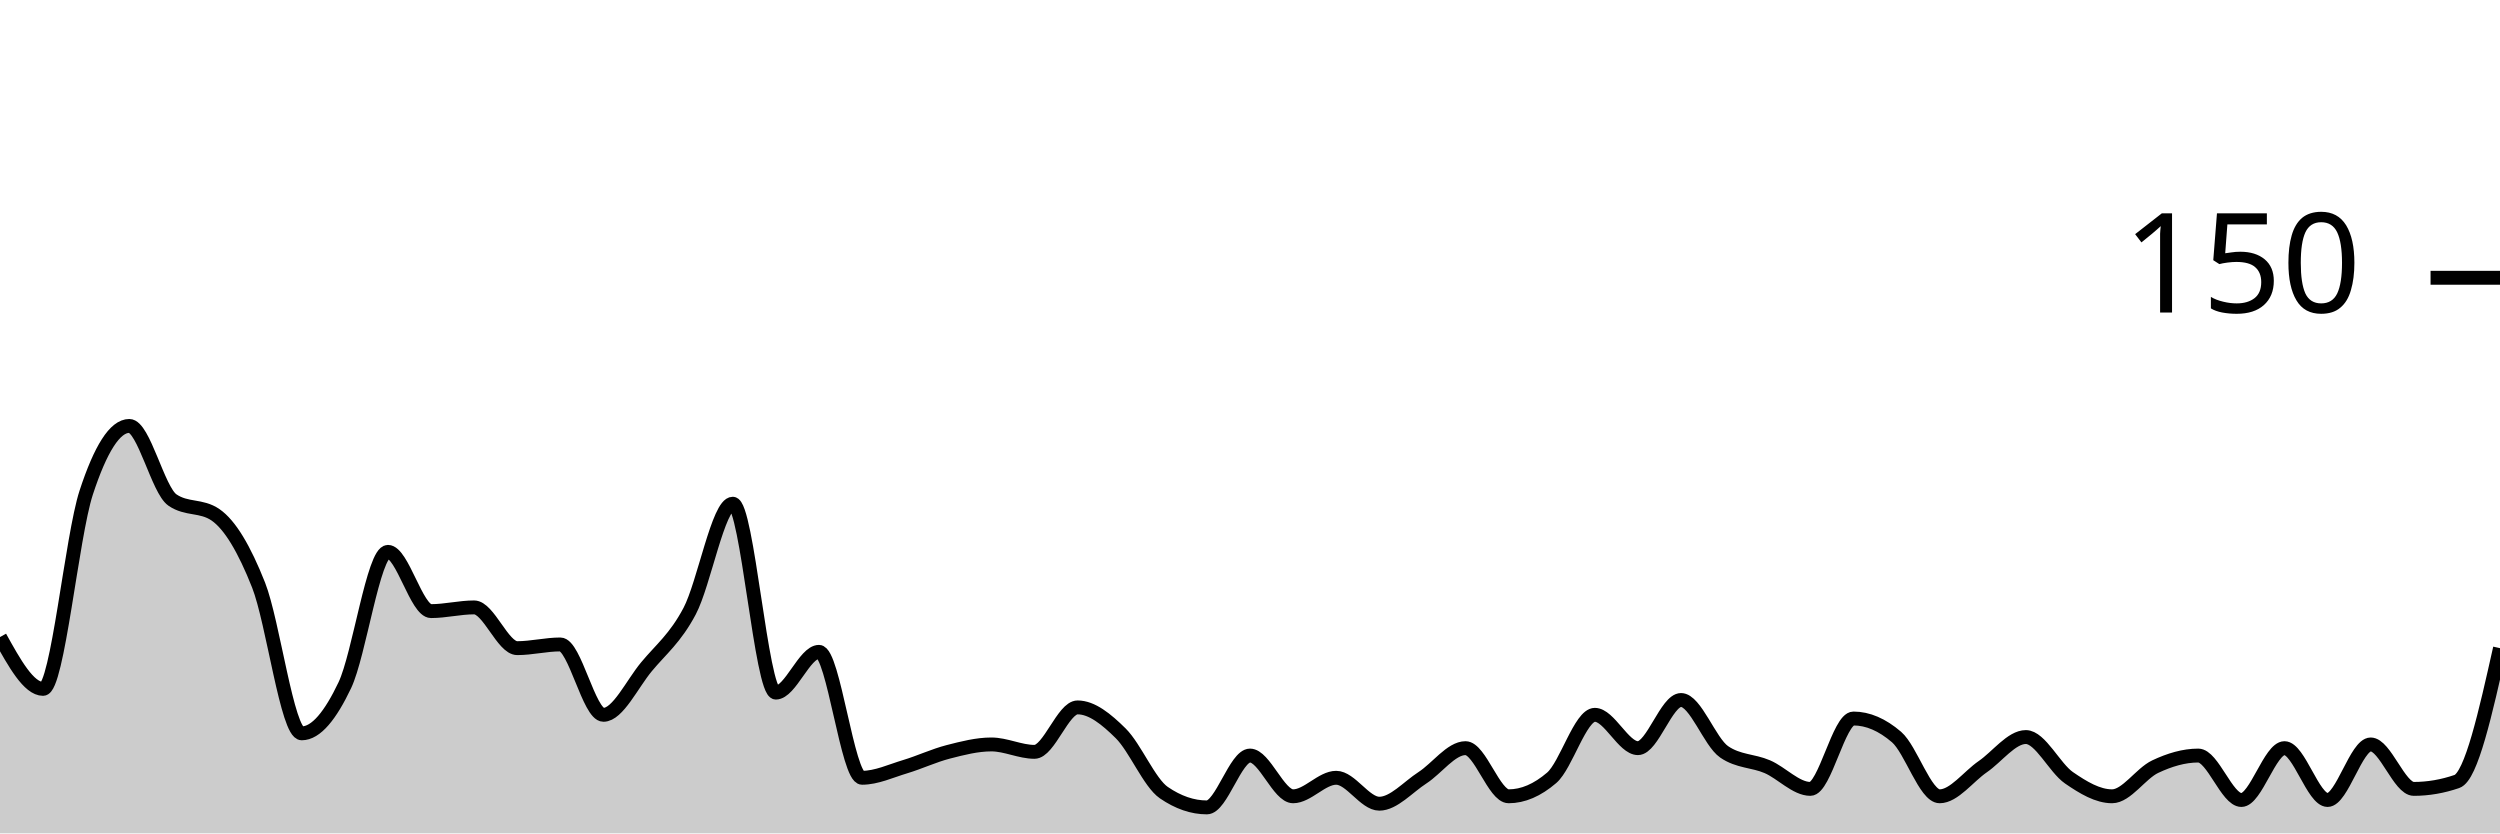
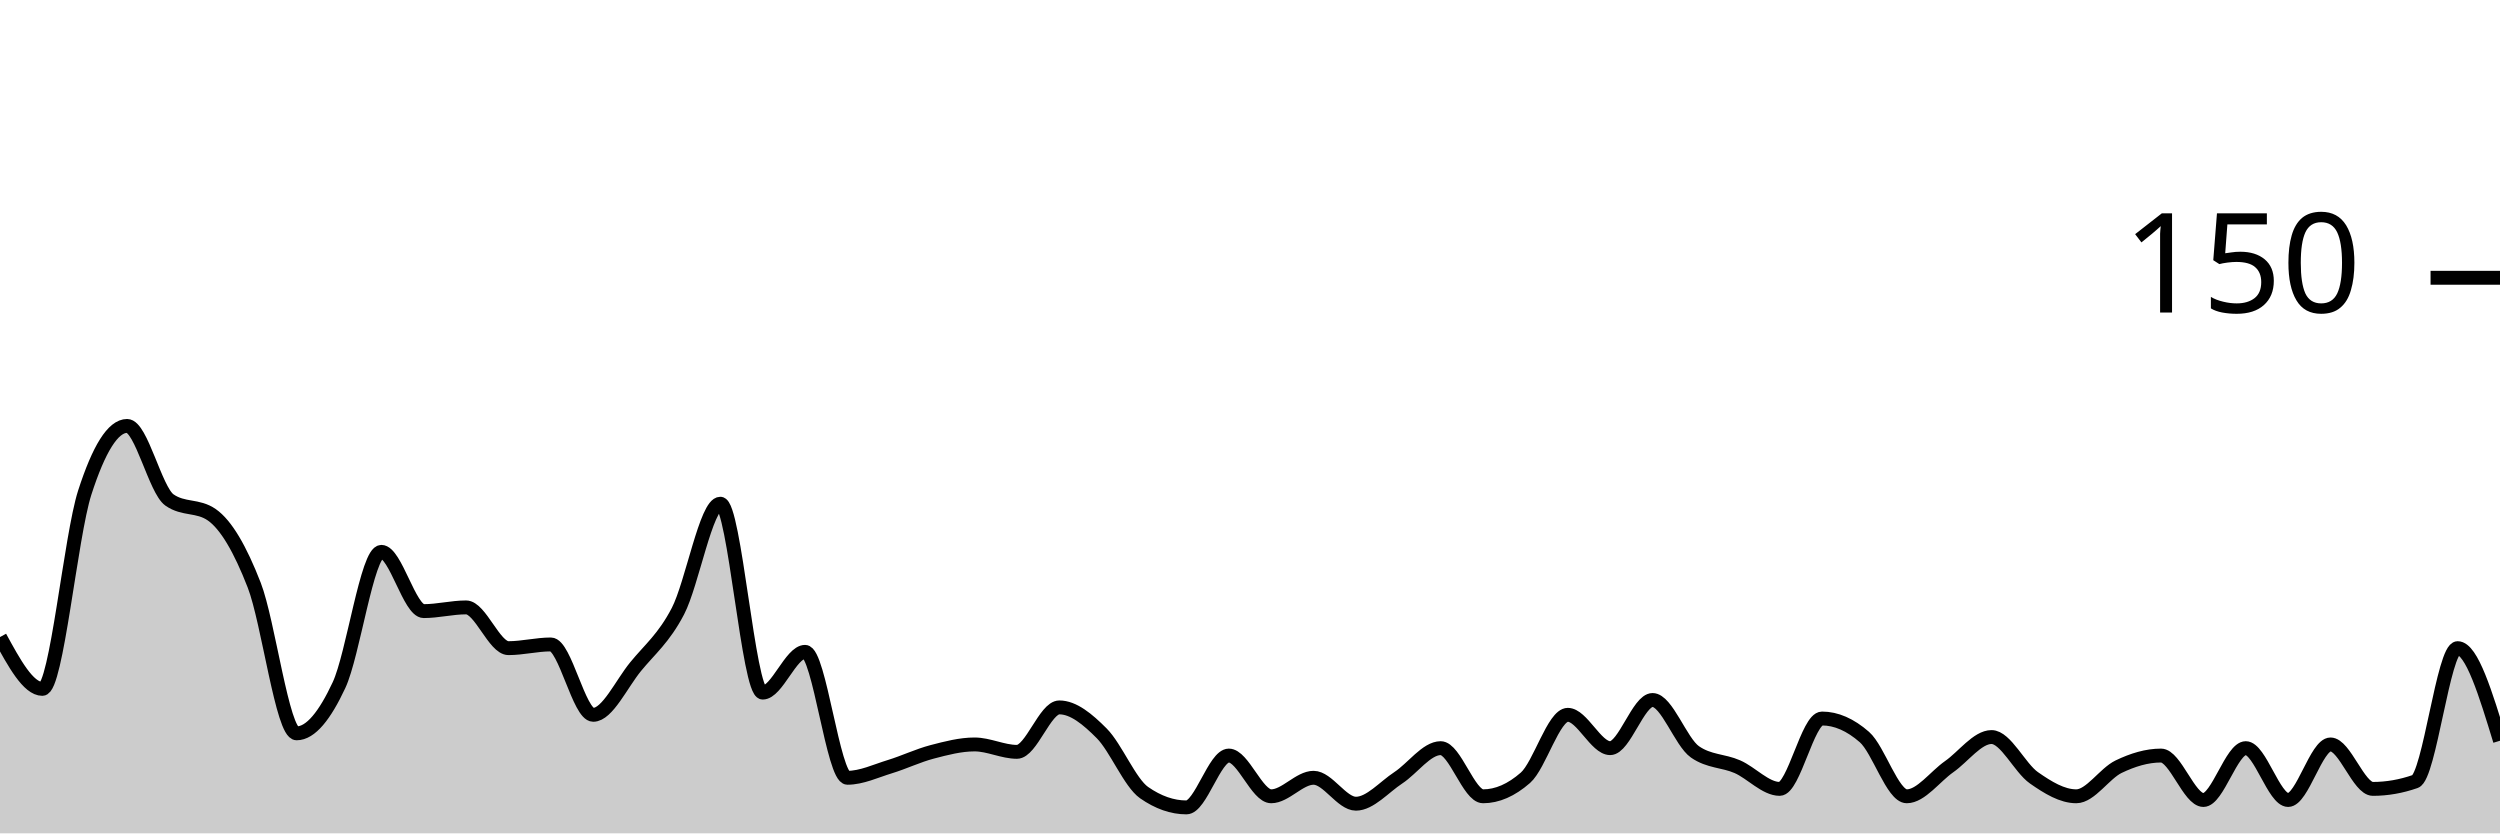
<svg xmlns="http://www.w3.org/2000/svg" viewBox="0 0 180 60">
  <g transform="translate(0,20)">
-     <path class="area" fill="rgba(0, 0, 0, 0.2)" d="M0,25.867C1.034,27.733,2.069,29.6,3.103,29.6C4.138,29.6,5.172,18.622,6.207,15.467C7.241,12.311,8.276,10.667,9.31,10.667C10.345,10.667,11.379,15.289,12.414,16C13.448,16.711,14.483,16.356,15.517,17.067C16.552,17.778,17.586,19.511,18.621,22.133C19.655,24.756,20.69,32.8,21.724,32.8C22.759,32.8,23.793,31.511,24.828,29.333C25.862,27.156,26.897,19.733,27.931,19.733C28.966,19.733,30,24,31.034,24C32.069,24,33.103,23.733,34.138,23.733C35.172,23.733,36.207,26.667,37.241,26.667C38.276,26.667,39.31,26.4,40.345,26.4C41.379,26.4,42.414,31.467,43.448,31.467C44.483,31.467,45.517,29.244,46.552,28C47.586,26.756,48.621,25.956,49.655,24C50.69,22.044,51.724,16.267,52.759,16.267C53.793,16.267,54.828,29.867,55.862,29.867C56.897,29.867,57.931,26.933,58.966,26.933C60,26.933,61.034,36,62.069,36C63.103,36,64.138,35.511,65.172,35.2C66.207,34.889,67.241,34.4,68.276,34.133C69.31,33.867,70.345,33.6,71.379,33.6C72.414,33.6,73.448,34.133,74.483,34.133C75.517,34.133,76.552,30.933,77.586,30.933C78.621,30.933,79.655,31.778,80.69,32.8C81.724,33.822,82.759,36.356,83.793,37.067C84.828,37.778,85.862,38.133,86.897,38.133C87.931,38.133,88.966,34.4,90,34.4C91.034,34.4,92.069,37.333,93.103,37.333C94.138,37.333,95.172,36,96.207,36C97.241,36,98.276,37.867,99.31,37.867C100.345,37.867,101.379,36.667,102.414,36C103.448,35.333,104.483,33.867,105.517,33.867C106.552,33.867,107.586,37.333,108.621,37.333C109.655,37.333,110.69,36.889,111.724,36C112.759,35.111,113.793,31.467,114.828,31.467C115.862,31.467,116.897,33.867,117.931,33.867C118.966,33.867,120,30.4,121.034,30.4C122.069,30.4,123.103,33.422,124.138,34.133C125.172,34.844,126.207,34.756,127.241,35.2C128.276,35.644,129.31,36.8,130.345,36.8C131.379,36.8,132.414,31.733,133.448,31.733C134.483,31.733,135.517,32.178,136.552,33.067C137.586,33.956,138.621,37.333,139.655,37.333C140.69,37.333,141.724,35.911,142.759,35.2C143.793,34.489,144.828,33.067,145.862,33.067C146.897,33.067,147.931,35.289,148.966,36C150,36.711,151.034,37.333,152.069,37.333C153.103,37.333,154.138,35.689,155.172,35.2C156.207,34.711,157.241,34.4,158.276,34.4C159.31,34.4,160.345,37.6,161.379,37.6C162.414,37.6,163.448,33.867,164.483,33.867C165.517,33.867,166.552,37.6,167.586,37.6C168.621,37.6,169.655,33.6,170.69,33.6C171.724,33.6,172.759,36.8,173.793,36.8C174.828,36.8,175.862,36.622,176.897,36.267C177.931,35.911,178.966,31.289,180,26.667L180,40C178.966,40,177.931,40,176.897,40C175.862,40,174.828,40,173.793,40C172.759,40,171.724,40,170.69,40C169.655,40,168.621,40,167.586,40C166.552,40,165.517,40,164.483,40C163.448,40,162.414,40,161.379,40C160.345,40,159.31,40,158.276,40C157.241,40,156.207,40,155.172,40C154.138,40,153.103,40,152.069,40C151.034,40,150,40,148.966,40C147.931,40,146.897,40,145.862,40C144.828,40,143.793,40,142.759,40C141.724,40,140.69,40,139.655,40C138.621,40,137.586,40,136.552,40C135.517,40,134.483,40,133.448,40C132.414,40,131.379,40,130.345,40C129.31,40,128.276,40,127.241,40C126.207,40,125.172,40,124.138,40C123.103,40,122.069,40,121.034,40C120,40,118.966,40,117.931,40C116.897,40,115.862,40,114.828,40C113.793,40,112.759,40,111.724,40C110.69,40,109.655,40,108.621,40C107.586,40,106.552,40,105.517,40C104.483,40,103.448,40,102.414,40C101.379,40,100.345,40,99.31,40C98.276,40,97.241,40,96.207,40C95.172,40,94.138,40,93.103,40C92.069,40,91.034,40,90,40C88.966,40,87.931,40,86.897,40C85.862,40,84.828,40,83.793,40C82.759,40,81.724,40,80.69,40C79.655,40,78.621,40,77.586,40C76.552,40,75.517,40,74.483,40C73.448,40,72.414,40,71.379,40C70.345,40,69.31,40,68.276,40C67.241,40,66.207,40,65.172,40C64.138,40,63.103,40,62.069,40C61.034,40,60,40,58.966,40C57.931,40,56.897,40,55.862,40C54.828,40,53.793,40,52.759,40C51.724,40,50.69,40,49.655,40C48.621,40,47.586,40,46.552,40C45.517,40,44.483,40,43.448,40C42.414,40,41.379,40,40.345,40C39.31,40,38.276,40,37.241,40C36.207,40,35.172,40,34.138,40C33.103,40,32.069,40,31.034,40C30,40,28.966,40,27.931,40C26.897,40,25.862,40,24.828,40C23.793,40,22.759,40,21.724,40C20.69,40,19.655,40,18.621,40C17.586,40,16.552,40,15.517,40C14.483,40,13.448,40,12.414,40C11.379,40,10.345,40,9.31,40C8.276,40,7.241,40,6.207,40C5.172,40,4.138,40,3.103,40C2.069,40,1.034,40,0,40Z" />
-     <path class="line" stroke="black" fill="none" d="M0,25.867C1.034,27.733,2.069,29.6,3.103,29.6C4.138,29.6,5.172,18.622,6.207,15.467C7.241,12.311,8.276,10.667,9.31,10.667C10.345,10.667,11.379,15.289,12.414,16C13.448,16.711,14.483,16.356,15.517,17.067C16.552,17.778,17.586,19.511,18.621,22.133C19.655,24.756,20.69,32.8,21.724,32.8C22.759,32.8,23.793,31.511,24.828,29.333C25.862,27.156,26.897,19.733,27.931,19.733C28.966,19.733,30,24,31.034,24C32.069,24,33.103,23.733,34.138,23.733C35.172,23.733,36.207,26.667,37.241,26.667C38.276,26.667,39.31,26.4,40.345,26.4C41.379,26.4,42.414,31.467,43.448,31.467C44.483,31.467,45.517,29.244,46.552,28C47.586,26.756,48.621,25.956,49.655,24C50.69,22.044,51.724,16.267,52.759,16.267C53.793,16.267,54.828,29.867,55.862,29.867C56.897,29.867,57.931,26.933,58.966,26.933C60,26.933,61.034,36,62.069,36C63.103,36,64.138,35.511,65.172,35.2C66.207,34.889,67.241,34.4,68.276,34.133C69.31,33.867,70.345,33.6,71.379,33.6C72.414,33.6,73.448,34.133,74.483,34.133C75.517,34.133,76.552,30.933,77.586,30.933C78.621,30.933,79.655,31.778,80.69,32.8C81.724,33.822,82.759,36.356,83.793,37.067C84.828,37.778,85.862,38.133,86.897,38.133C87.931,38.133,88.966,34.4,90,34.4C91.034,34.4,92.069,37.333,93.103,37.333C94.138,37.333,95.172,36,96.207,36C97.241,36,98.276,37.867,99.31,37.867C100.345,37.867,101.379,36.667,102.414,36C103.448,35.333,104.483,33.867,105.517,33.867C106.552,33.867,107.586,37.333,108.621,37.333C109.655,37.333,110.69,36.889,111.724,36C112.759,35.111,113.793,31.467,114.828,31.467C115.862,31.467,116.897,33.867,117.931,33.867C118.966,33.867,120,30.4,121.034,30.4C122.069,30.4,123.103,33.422,124.138,34.133C125.172,34.844,126.207,34.756,127.241,35.2C128.276,35.644,129.31,36.8,130.345,36.8C131.379,36.8,132.414,31.733,133.448,31.733C134.483,31.733,135.517,32.178,136.552,33.067C137.586,33.956,138.621,37.333,139.655,37.333C140.69,37.333,141.724,35.911,142.759,35.2C143.793,34.489,144.828,33.067,145.862,33.067C146.897,33.067,147.931,35.289,148.966,36C150,36.711,151.034,37.333,152.069,37.333C153.103,37.333,154.138,35.689,155.172,35.2C156.207,34.711,157.241,34.4,158.276,34.4C159.31,34.4,160.345,37.6,161.379,37.6C162.414,37.6,163.448,33.867,164.483,33.867C165.517,33.867,166.552,37.6,167.586,37.6C168.621,37.6,169.655,33.6,170.69,33.6C171.724,33.6,172.759,36.8,173.793,36.8C174.828,36.8,175.862,36.622,176.897,36.267C177.931,35.911,178.966,31.289,180,26.667" />
+     <path class="area" fill="rgba(0, 0, 0, 0.2)" d="M0,25.867C1.017,27.733,2.034,29.6,3.051,29.6C4.068,29.6,5.085,18.622,6.102,15.467C7.119,12.311,8.136,10.667,9.153,10.667C10.169,10.667,11.186,15.289,12.203,16C13.22,16.711,14.237,16.356,15.254,17.067C16.271,17.778,17.288,19.511,18.305,22.133C19.322,24.756,20.339,32.8,21.356,32.8C22.373,32.8,23.39,31.511,24.407,29.333C25.424,27.156,26.441,19.733,27.458,19.733C28.475,19.733,29.492,24,30.508,24C31.525,24,32.542,23.733,33.559,23.733C34.576,23.733,35.593,26.667,36.61,26.667C37.627,26.667,38.644,26.4,39.661,26.4C40.678,26.4,41.695,31.467,42.712,31.467C43.729,31.467,44.746,29.244,45.763,28C46.78,26.756,47.797,25.956,48.814,24C49.831,22.044,50.847,16.267,51.864,16.267C52.881,16.267,53.898,29.867,54.915,29.867C55.932,29.867,56.949,26.933,57.966,26.933C58.983,26.933,60,36,61.017,36C62.034,36,63.051,35.511,64.068,35.2C65.085,34.889,66.102,34.4,67.119,34.133C68.136,33.867,69.153,33.6,70.169,33.6C71.186,33.6,72.203,34.133,73.22,34.133C74.237,34.133,75.254,30.933,76.271,30.933C77.288,30.933,78.305,31.778,79.322,32.8C80.339,33.822,81.356,36.356,82.373,37.067C83.39,37.778,84.407,38.133,85.424,38.133C86.441,38.133,87.458,34.4,88.475,34.4C89.492,34.4,90.508,37.333,91.525,37.333C92.542,37.333,93.559,36,94.576,36C95.593,36,96.61,37.867,97.627,37.867C98.644,37.867,99.661,36.667,100.678,36C101.695,35.333,102.712,33.867,103.729,33.867C104.746,33.867,105.763,37.333,106.78,37.333C107.797,37.333,108.814,36.889,109.831,36C110.847,35.111,111.864,31.467,112.881,31.467C113.898,31.467,114.915,33.867,115.932,33.867C116.949,33.867,117.966,30.4,118.983,30.4C120,30.4,121.017,33.422,122.034,34.133C123.051,34.844,124.068,34.756,125.085,35.2C126.102,35.644,127.119,36.8,128.136,36.8C129.153,36.8,130.169,31.733,131.186,31.733C132.203,31.733,133.22,32.178,134.237,33.067C135.254,33.956,136.271,37.333,137.288,37.333C138.305,37.333,139.322,35.911,140.339,35.2C141.356,34.489,142.373,33.067,143.39,33.067C144.407,33.067,145.424,35.289,146.441,36C147.458,36.711,148.475,37.333,149.492,37.333C150.508,37.333,151.525,35.689,152.542,35.2C153.559,34.711,154.576,34.4,155.593,34.4C156.61,34.4,157.627,37.6,158.644,37.6C159.661,37.6,160.678,33.867,161.695,33.867C162.712,33.867,163.729,37.6,164.746,37.6C165.763,37.6,166.78,33.6,167.797,33.6C168.814,33.6,169.831,36.8,170.847,36.8C171.864,36.8,172.881,36.622,173.898,36.267C174.915,35.911,175.932,26.667,176.949,26.667C177.966,26.667,178.983,30,180,33.333L180,40C178.983,40,177.966,40,176.949,40C175.932,40,174.915,40,173.898,40C172.881,40,171.864,40,170.847,40C169.831,40,168.814,40,167.797,40C166.78,40,165.763,40,164.746,40C163.729,40,162.712,40,161.695,40C160.678,40,159.661,40,158.644,40C157.627,40,156.61,40,155.593,40C154.576,40,153.559,40,152.542,40C151.525,40,150.508,40,149.492,40C148.475,40,147.458,40,146.441,40C145.424,40,144.407,40,143.39,40C142.373,40,141.356,40,140.339,40C139.322,40,138.305,40,137.288,40C136.271,40,135.254,40,134.237,40C133.22,40,132.203,40,131.186,40C130.169,40,129.153,40,128.136,40C127.119,40,126.102,40,125.085,40C124.068,40,123.051,40,122.034,40C121.017,40,120,40,118.983,40C117.966,40,116.949,40,115.932,40C114.915,40,113.898,40,112.881,40C111.864,40,110.847,40,109.831,40C108.814,40,107.797,40,106.78,40C105.763,40,104.746,40,103.729,40C102.712,40,101.695,40,100.678,40C99.661,40,98.644,40,97.627,40C96.61,40,95.593,40,94.576,40C93.559,40,92.542,40,91.525,40C90.508,40,89.492,40,88.475,40C87.458,40,86.441,40,85.424,40C84.407,40,83.39,40,82.373,40C81.356,40,80.339,40,79.322,40C78.305,40,77.288,40,76.271,40C75.254,40,74.237,40,73.22,40C72.203,40,71.186,40,70.169,40C69.153,40,68.136,40,67.119,40C66.102,40,65.085,40,64.068,40C63.051,40,62.034,40,61.017,40C60,40,58.983,40,57.966,40C56.949,40,55.932,40,54.915,40C53.898,40,52.881,40,51.864,40C50.847,40,49.831,40,48.814,40C47.797,40,46.78,40,45.763,40C44.746,40,43.729,40,42.712,40C41.695,40,40.678,40,39.661,40C38.644,40,37.627,40,36.61,40C35.593,40,34.576,40,33.559,40C32.542,40,31.525,40,30.508,40C29.492,40,28.475,40,27.458,40C26.441,40,25.424,40,24.407,40C23.39,40,22.373,40,21.356,40C20.339,40,19.322,40,18.305,40C17.288,40,16.271,40,15.254,40C14.237,40,13.22,40,12.203,40C11.186,40,10.169,40,9.153,40C8.136,40,7.119,40,6.102,40C5.085,40,4.068,40,3.051,40C2.034,40,1.017,40,0,40Z" />
+     <path class="line" stroke="black" fill="none" d="M0,25.867C1.017,27.733,2.034,29.6,3.051,29.6C4.068,29.6,5.085,18.622,6.102,15.467C7.119,12.311,8.136,10.667,9.153,10.667C10.169,10.667,11.186,15.289,12.203,16C13.22,16.711,14.237,16.356,15.254,17.067C16.271,17.778,17.288,19.511,18.305,22.133C19.322,24.756,20.339,32.8,21.356,32.8C22.373,32.8,23.39,31.511,24.407,29.333C25.424,27.156,26.441,19.733,27.458,19.733C28.475,19.733,29.492,24,30.508,24C31.525,24,32.542,23.733,33.559,23.733C34.576,23.733,35.593,26.667,36.61,26.667C37.627,26.667,38.644,26.4,39.661,26.4C40.678,26.4,41.695,31.467,42.712,31.467C43.729,31.467,44.746,29.244,45.763,28C46.78,26.756,47.797,25.956,48.814,24C49.831,22.044,50.847,16.267,51.864,16.267C52.881,16.267,53.898,29.867,54.915,29.867C55.932,29.867,56.949,26.933,57.966,26.933C58.983,26.933,60,36,61.017,36C62.034,36,63.051,35.511,64.068,35.2C65.085,34.889,66.102,34.4,67.119,34.133C68.136,33.867,69.153,33.6,70.169,33.6C71.186,33.6,72.203,34.133,73.22,34.133C74.237,34.133,75.254,30.933,76.271,30.933C77.288,30.933,78.305,31.778,79.322,32.8C80.339,33.822,81.356,36.356,82.373,37.067C83.39,37.778,84.407,38.133,85.424,38.133C86.441,38.133,87.458,34.4,88.475,34.4C89.492,34.4,90.508,37.333,91.525,37.333C92.542,37.333,93.559,36,94.576,36C95.593,36,96.61,37.867,97.627,37.867C98.644,37.867,99.661,36.667,100.678,36C101.695,35.333,102.712,33.867,103.729,33.867C104.746,33.867,105.763,37.333,106.78,37.333C107.797,37.333,108.814,36.889,109.831,36C110.847,35.111,111.864,31.467,112.881,31.467C113.898,31.467,114.915,33.867,115.932,33.867C116.949,33.867,117.966,30.4,118.983,30.4C120,30.4,121.017,33.422,122.034,34.133C123.051,34.844,124.068,34.756,125.085,35.2C126.102,35.644,127.119,36.8,128.136,36.8C129.153,36.8,130.169,31.733,131.186,31.733C132.203,31.733,133.22,32.178,134.237,33.067C135.254,33.956,136.271,37.333,137.288,37.333C138.305,37.333,139.322,35.911,140.339,35.2C141.356,34.489,142.373,33.067,143.39,33.067C144.407,33.067,145.424,35.289,146.441,36C147.458,36.711,148.475,37.333,149.492,37.333C150.508,37.333,151.525,35.689,152.542,35.2C153.559,34.711,154.576,34.4,155.593,34.4C156.61,34.4,157.627,37.6,158.644,37.6C159.661,37.6,160.678,33.867,161.695,33.867C162.712,33.867,163.729,37.6,164.746,37.6C165.763,37.6,166.78,33.6,167.797,33.6C168.814,33.6,169.831,36.8,170.847,36.8C171.864,36.8,172.881,36.622,173.898,36.267C174.915,35.911,175.932,26.667,176.949,26.667C177.966,26.667,178.983,30,180,33.333" />
    <path class="axis-ceiling" stroke-width="1" stroke="black" fill="none" d="M175,0L180,0" />
    <text class="axis-ceiling-label" font-family="sans-serif" text-anchor="end" font-size="10px" x="170" y="2.5">150</text>
  </g>
</svg>
